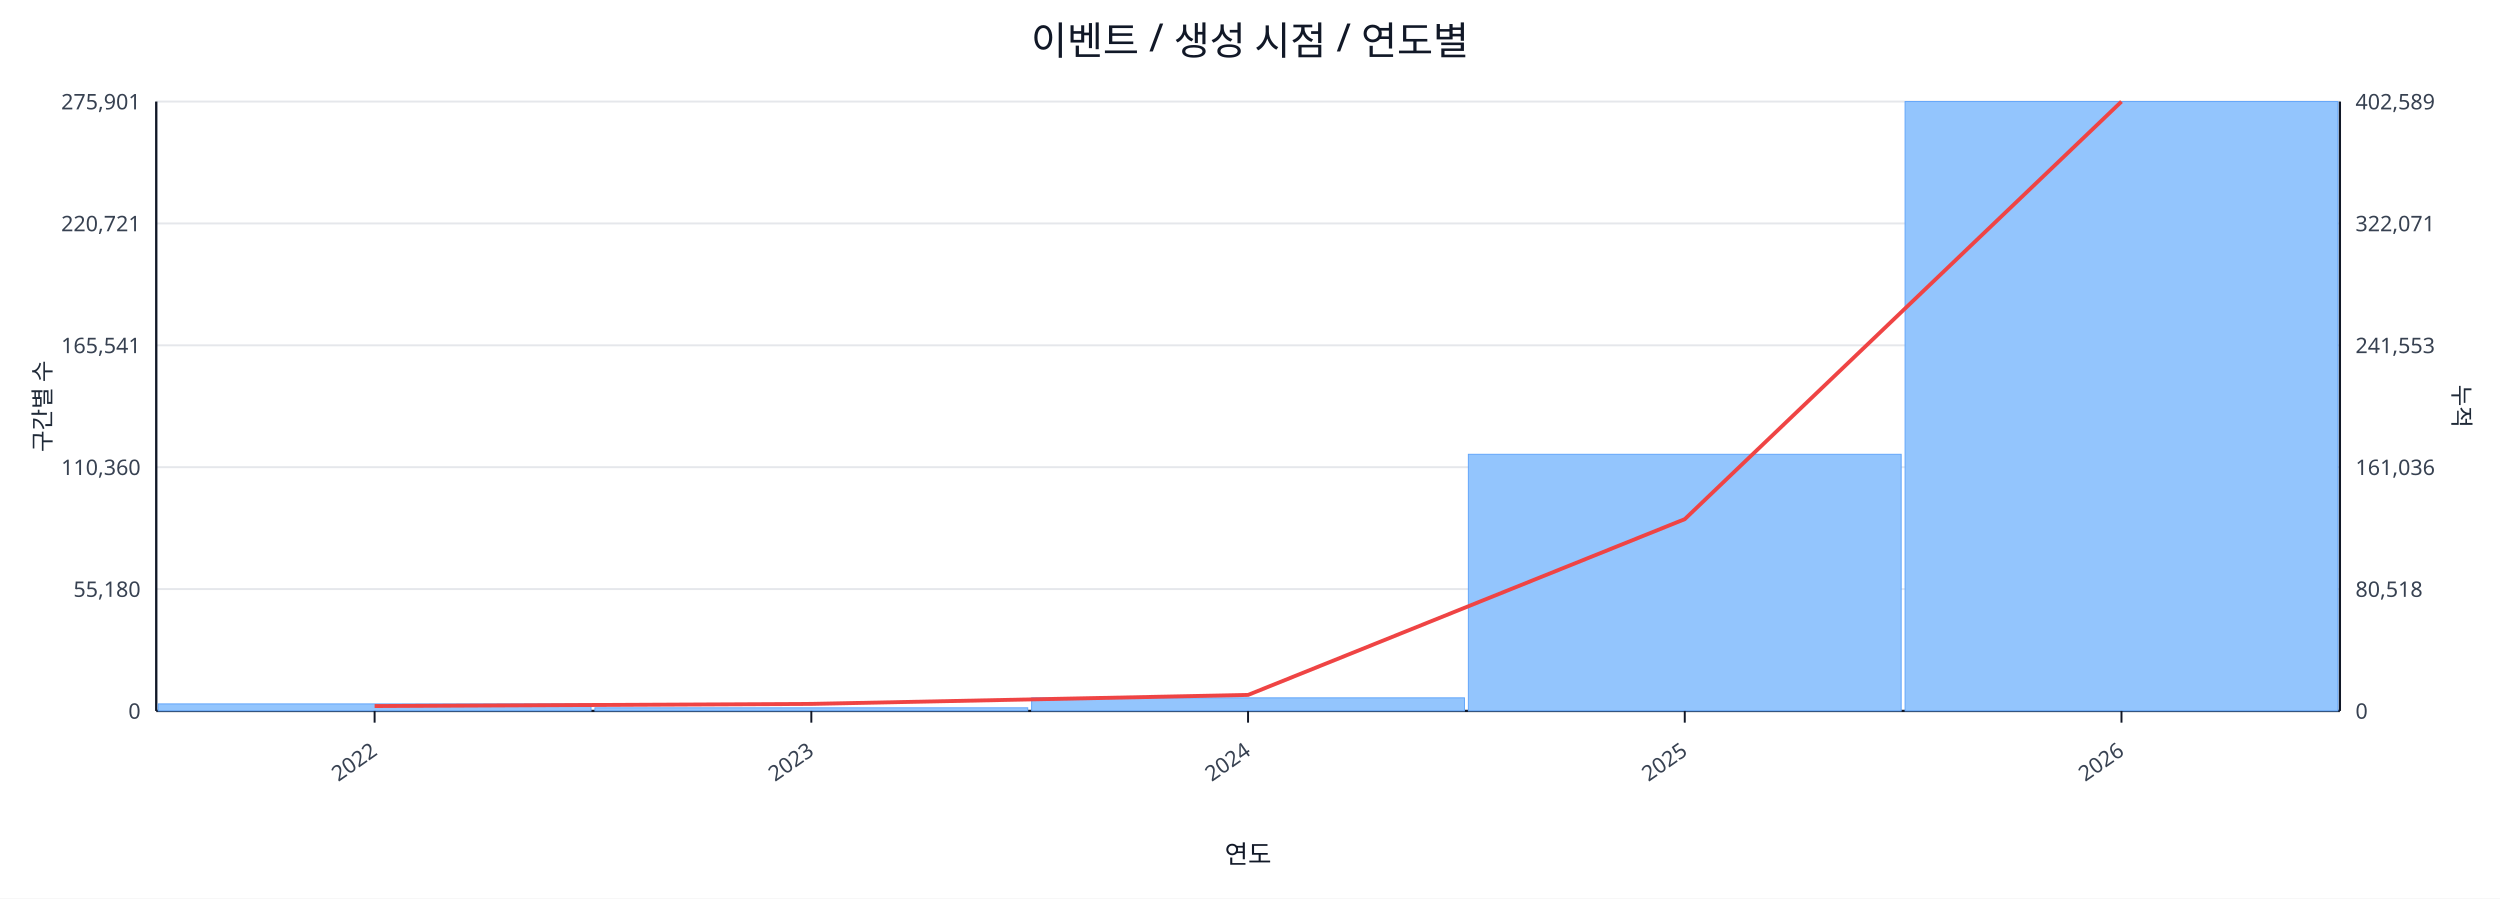
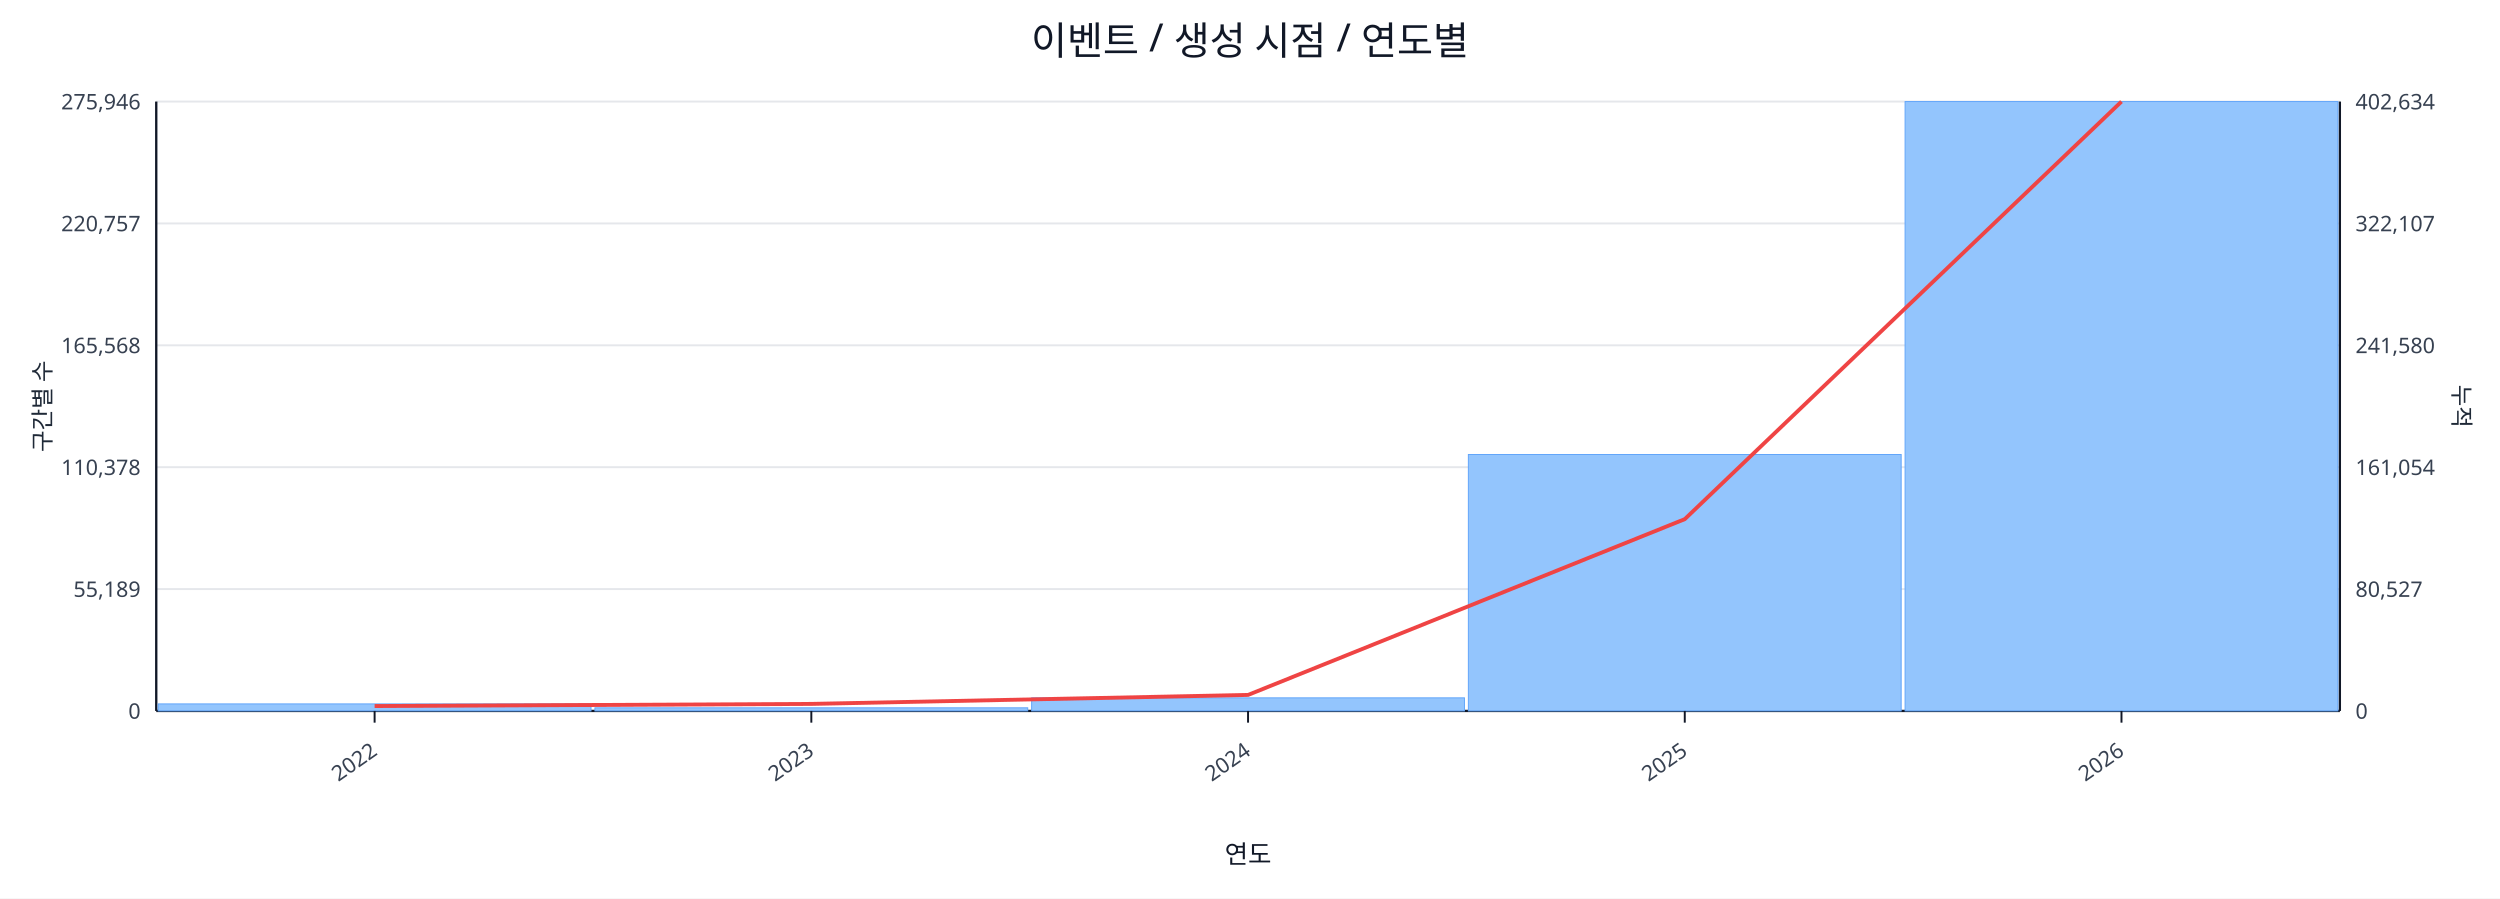
<svg xmlns="http://www.w3.org/2000/svg" width="1280" height="460" viewBox="0 0 1280 460">
  <rect x="0" y="0" width="100%" height="100%" fill="#ffffff" />
  <text x="640.0" y="28" font-size="20" text-anchor="middle" font-family="sans-serif" fill="#111827">이벤트 / 생성 시점 / 연도별</text>
  <line x1="80.0" y1="52.0" x2="1198.0" y2="52.0" stroke="#e5e7eb" stroke-width="1" />
-   <text x="72.0" y="56.0" font-size="11" text-anchor="end" font-family="sans-serif" fill="#374151">275,901</text>
-   <text x="1206.0" y="56.0" font-size="11" text-anchor="start" font-family="sans-serif" fill="#374151">402,589</text>
+   <text x="72.0" y="56.0" font-size="11" text-anchor="end" font-family="sans-serif" fill="#374151">275,946</text>
+   <text x="1206.0" y="56.0" font-size="11" text-anchor="start" font-family="sans-serif" fill="#374151">402,634</text>
  <line x1="80.0" y1="114.4" x2="1198.0" y2="114.4" stroke="#e5e7eb" stroke-width="1" />
-   <text x="72.0" y="118.4" font-size="11" text-anchor="end" font-family="sans-serif" fill="#374151">220,721</text>
-   <text x="1206.0" y="118.4" font-size="11" text-anchor="start" font-family="sans-serif" fill="#374151">322,071</text>
+   <text x="72.0" y="118.4" font-size="11" text-anchor="end" font-family="sans-serif" fill="#374151">220,757</text>
+   <text x="1206.0" y="118.4" font-size="11" text-anchor="start" font-family="sans-serif" fill="#374151">322,107</text>
  <line x1="80.0" y1="176.8" x2="1198.0" y2="176.8" stroke="#e5e7eb" stroke-width="1" />
-   <text x="72.0" y="180.8" font-size="11" text-anchor="end" font-family="sans-serif" fill="#374151">165,541</text>
-   <text x="1206.0" y="180.8" font-size="11" text-anchor="start" font-family="sans-serif" fill="#374151">241,553</text>
+   <text x="72.0" y="180.8" font-size="11" text-anchor="end" font-family="sans-serif" fill="#374151">165,568</text>
+   <text x="1206.0" y="180.8" font-size="11" text-anchor="start" font-family="sans-serif" fill="#374151">241,580</text>
  <line x1="80.0" y1="239.2" x2="1198.0" y2="239.2" stroke="#e5e7eb" stroke-width="1" />
-   <text x="72.0" y="243.2" font-size="11" text-anchor="end" font-family="sans-serif" fill="#374151">110,360</text>
-   <text x="1206.0" y="243.2" font-size="11" text-anchor="start" font-family="sans-serif" fill="#374151">161,036</text>
+   <text x="72.0" y="243.2" font-size="11" text-anchor="end" font-family="sans-serif" fill="#374151">110,378</text>
+   <text x="1206.0" y="243.2" font-size="11" text-anchor="start" font-family="sans-serif" fill="#374151">161,054</text>
  <line x1="80.0" y1="301.6" x2="1198.0" y2="301.6" stroke="#e5e7eb" stroke-width="1" />
-   <text x="72.0" y="305.6" font-size="11" text-anchor="end" font-family="sans-serif" fill="#374151">55,180</text>
-   <text x="1206.0" y="305.6" font-size="11" text-anchor="start" font-family="sans-serif" fill="#374151">80,518</text>
+   <text x="72.0" y="305.6" font-size="11" text-anchor="end" font-family="sans-serif" fill="#374151">55,189</text>
+   <text x="1206.0" y="305.6" font-size="11" text-anchor="start" font-family="sans-serif" fill="#374151">80,527</text>
  <line x1="80.0" y1="364.0" x2="1198.0" y2="364.0" stroke="#e5e7eb" stroke-width="1" />
  <text x="72.0" y="368.0" font-size="11" text-anchor="end" font-family="sans-serif" fill="#374151">0</text>
  <text x="1206.0" y="368.0" font-size="11" text-anchor="start" font-family="sans-serif" fill="#374151">0</text>
  <line x1="80.0" y1="364.0" x2="1198.0" y2="364.0" stroke="#111827" stroke-width="1.2" />
  <line x1="80.0" y1="52.0" x2="80.0" y2="364.0" stroke="#111827" stroke-width="1.2" />
  <line x1="1198.0" y1="52.0" x2="1198.0" y2="364.0" stroke="#111827" stroke-width="1.2" />
  <rect x="81.0" y="360.4" width="221.6" height="3.6" fill="#93c5fd" stroke="#60a5fa" stroke-width="0.5" />
  <rect x="304.6" y="362.4" width="221.6" height="1.6" fill="#93c5fd" stroke="#60a5fa" stroke-width="0.5" />
  <rect x="528.2" y="357.3" width="221.6" height="6.7" fill="#93c5fd" stroke="#60a5fa" stroke-width="0.5" />
-   <rect x="751.8" y="232.6" width="221.6" height="131.4" fill="#93c5fd" stroke="#60a5fa" stroke-width="0.5" />
+   <rect x="751.8" y="232.7" width="221.6" height="131.3" fill="#93c5fd" stroke="#60a5fa" stroke-width="0.5" />
  <rect x="975.4" y="52.0" width="221.6" height="312.0" fill="#93c5fd" stroke="#60a5fa" stroke-width="0.5" />
  <polyline fill="none" stroke="#ef4444" stroke-width="2" points="191.8,361.5 415.4,360.4 639.0,355.8 862.6,265.8 1086.2,52.0" />
  <line x1="191.8" y1="364.0" x2="191.8" y2="370.0" stroke="#111827" stroke-width="1" />
  <text x="193.8" y="386.0" font-size="11" text-anchor="end" transform="rotate(-35 193.8 386.0)" font-family="sans-serif" fill="#374151">2022</text>
  <line x1="415.4" y1="364.0" x2="415.4" y2="370.0" stroke="#111827" stroke-width="1" />
  <text x="417.4" y="386.0" font-size="11" text-anchor="end" transform="rotate(-35 417.4 386.0)" font-family="sans-serif" fill="#374151">2023</text>
  <line x1="639.0" y1="364.0" x2="639.0" y2="370.0" stroke="#111827" stroke-width="1" />
  <text x="641.0" y="386.0" font-size="11" text-anchor="end" transform="rotate(-35 641.0 386.0)" font-family="sans-serif" fill="#374151">2024</text>
  <line x1="862.6" y1="364.0" x2="862.6" y2="370.0" stroke="#111827" stroke-width="1" />
  <text x="864.6" y="386.0" font-size="11" text-anchor="end" transform="rotate(-35 864.6 386.0)" font-family="sans-serif" fill="#374151">2025</text>
  <line x1="1086.2" y1="364.0" x2="1086.2" y2="370.0" stroke="#111827" stroke-width="1" />
  <text x="1088.2" y="386.0" font-size="11" text-anchor="end" transform="rotate(-35 1088.2 386.0)" font-family="sans-serif" fill="#374151">2026</text>
  <text x="26" y="208.0" font-size="12" transform="rotate(-90 26 208.0)" text-anchor="middle" font-family="sans-serif" fill="#1f2937">구간별 수</text>
  <text x="1256.0" y="208.0" font-size="12" transform="rotate(90 1256.0 208.0)" text-anchor="middle" font-family="sans-serif" fill="#1f2937">누적</text>
  <text x="639.0" y="442.0" font-size="13" text-anchor="middle" font-family="sans-serif" fill="#111827">연도</text>
</svg>
